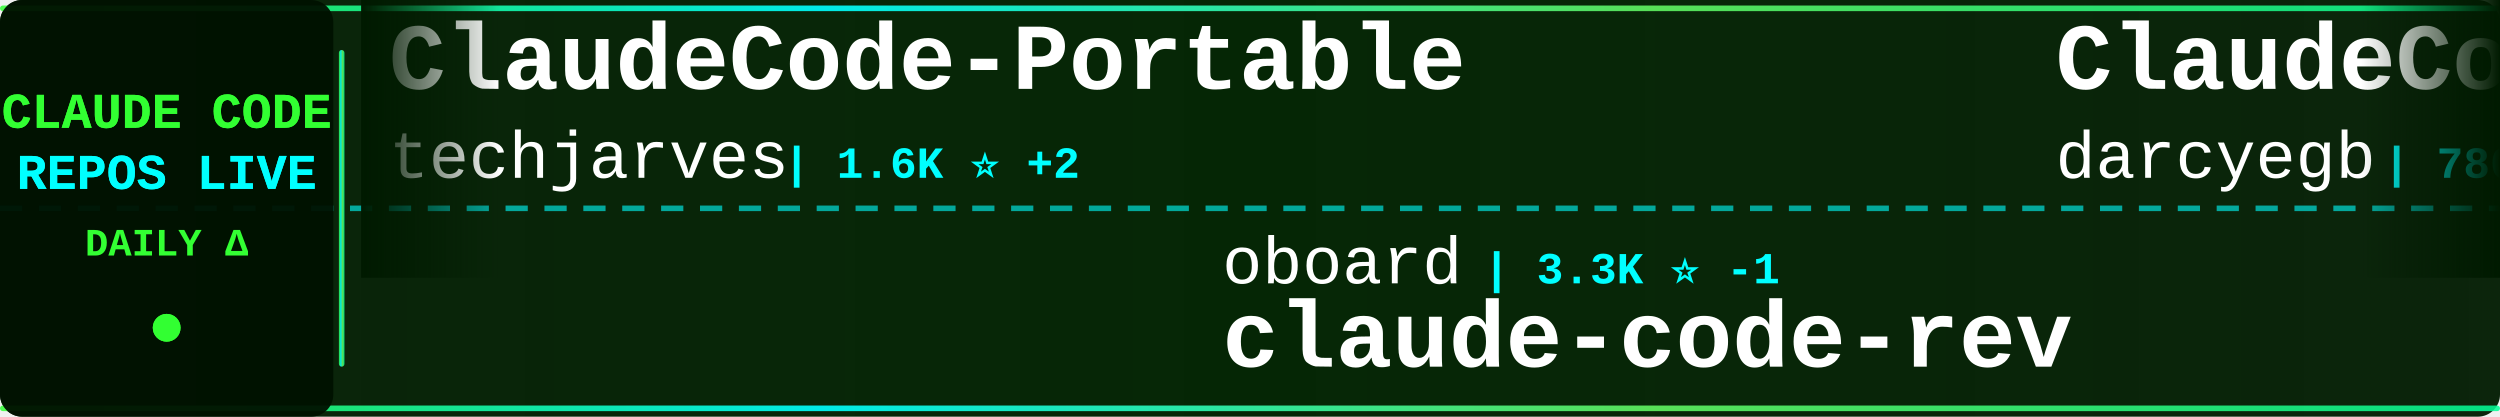
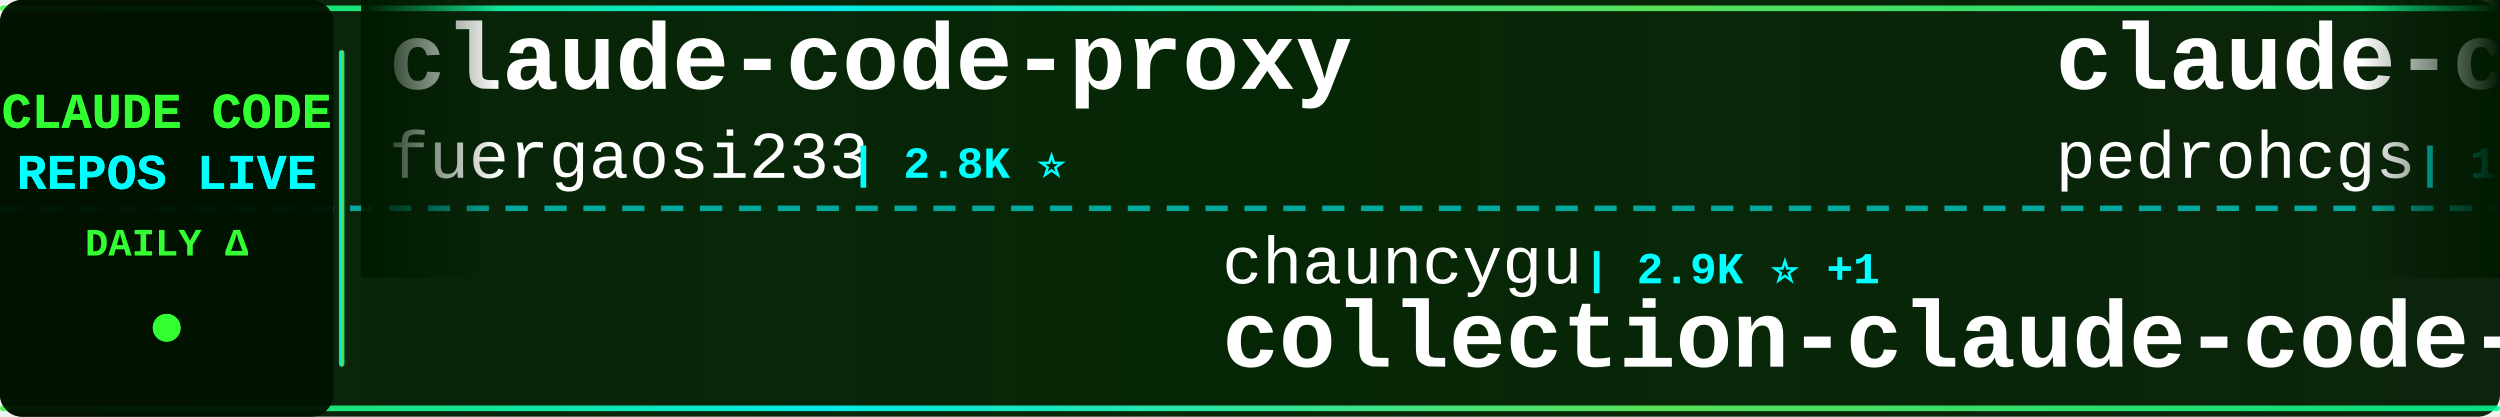
<svg xmlns="http://www.w3.org/2000/svg" width="900" height="150">
  <defs>
    <linearGradient id="tickerBg" x1="0%" y1="0%" x2="100%" y2="0%">
      <stop offset="0%" style="stop-color:#001a00;stop-opacity:0.95" />
      <stop offset="50%" style="stop-color:#002200;stop-opacity:0.98" />
      <stop offset="100%" style="stop-color:#001a00;stop-opacity:0.95" />
    </linearGradient>
    <linearGradient id="borderGrad" x1="0%" y1="0%" x2="100%" y2="0%">
      <stop offset="0%" style="stop-color:#33ff33;stop-opacity:0.85">
        <animate attributeName="stop-opacity" values="0.85;1;0.85" dur="2s" repeatCount="indefinite" />
      </stop>
      <stop offset="33%" style="stop-color:#00ffff;stop-opacity:0.9">
        <animate attributeName="stop-opacity" values="0.9;1;0.9" dur="2.2s" repeatCount="indefinite" />
      </stop>
      <stop offset="66%" style="stop-color:#66ff66;stop-opacity:0.85">
        <animate attributeName="stop-opacity" values="0.85;1;0.85" dur="1.8s" repeatCount="indefinite" />
      </stop>
      <stop offset="100%" style="stop-color:#00ff99;stop-opacity:0.85">
        <animate attributeName="stop-opacity" values="0.85;1;0.85" dur="2s" repeatCount="indefinite" />
      </stop>
    </linearGradient>
    <filter id="textGlow">
      <feGaussianBlur stdDeviation="0.1" result="coloredBlur" />
      <feMerge>
        <feMergeNode in="coloredBlur" />
        <feMergeNode in="SourceGraphic" />
      </feMerge>
    </filter>
    <filter id="metricGlow">
      <feGaussianBlur stdDeviation="0.2" result="coloredBlur" />
      <feMerge>
        <feMergeNode in="coloredBlur" />
        <feMergeNode in="SourceGraphic" />
      </feMerge>
    </filter>
    <linearGradient id="leftFade" x1="0%" y1="0%" x2="100%" y2="0%">
      <stop offset="0%" style="stop-color:#001a00;stop-opacity:1" />
      <stop offset="100%" style="stop-color:#001a00;stop-opacity:0" />
    </linearGradient>
    <linearGradient id="rightFade" x1="0%" y1="0%" x2="100%" y2="0%">
      <stop offset="0%" style="stop-color:#001a00;stop-opacity:0" />
      <stop offset="100%" style="stop-color:#001a00;stop-opacity:1" />
    </linearGradient>
  </defs>
  <rect width="900" height="150" fill="url(#tickerBg)" rx="8" />
  <rect x="0" y="2" width="900" height="2" fill="url(#borderGrad)" rx="1" />
  <rect x="0" y="146" width="900" height="2" fill="url(#borderGrad)" rx="1" />
  <line x1="0" y1="75" x2="900" y2="75" stroke="#00ffff" stroke-width="2" stroke-dasharray="8 6" opacity="0.6" />
  <rect x="0" y="0" width="120" height="150" fill="#001100" opacity="0.95" rx="8" />
  <text x="60" y="46" font-family="'Courier New', monospace" font-size="18" font-weight="bold" fill="#33ff33" text-anchor="middle" filter="url(#textGlow)">
    CLAUDE CODE
  </text>
  <text x="60" y="68" font-family="'Courier New', monospace" font-size="18" font-weight="bold" fill="#00ffff" text-anchor="middle" filter="url(#textGlow)">
    REPOS LIVE
  </text>
  <text x="60" y="92" font-family="'Courier New', monospace" font-size="14" font-weight="bold" fill="#33ff33" text-anchor="middle">
    DAILY Δ
  </text>
  <circle cx="60" cy="118" r="5" fill="#33ff33" filter="url(#metricGlow)">
    <animate attributeName="r" values="4;6;4" dur="1.5s" repeatCount="indefinite" />
    <animate attributeName="opacity" values="0.6;1;0.6" dur="1.5s" repeatCount="indefinite" />
  </circle>
  <rect x="122" y="18" width="2" height="114" fill="url(#borderGrad)" rx="1" />
  <clipPath id="tickerClip">
    <rect x="130" y="0" width="770" height="150" />
  </clipPath>
  <g clip-path="url(#tickerClip)">
    <g id="tickerItems">
      <animateTransform attributeName="transform" attributeType="XML" type="translate" from="0 0" to="-3000 0" dur="54s" repeatCount="indefinite" />
      <g transform="translate(0, 0)">
-         <text x="140" y="32" font-family="'Courier New', monospace" font-size="34" font-weight="bold" fill="#ffffff">ClaudeCode-Portable</text>
-         <text x="140" y="64" font-family="'Courier New', monospace" font-size="24" font-weight="normal" fill="#ffffff" opacity="1.0">techjarves</text>
-         <text x="282" y="64" font-family="'Courier New', monospace" font-size="16" font-weight="bold" fill="#00ffff"> | 1.6K ⭐ +2</text>
+         <text x="140" y="32" font-family="'Courier New', monospace" font-size="34" font-weight="bold" fill="#ffffff">claude-code-proxy</text>
+         <text x="140" y="64" font-family="'Courier New', monospace" font-size="24" font-weight="normal" fill="#ffffff" opacity="1.0">fuergaosi233</text>
+         <text x="306" y="64" font-family="'Courier New', monospace" font-size="16" font-weight="bold" fill="#00ffff"> | 2.8K ⭐</text>
      </g>
      <g transform="translate(300, 0)">
-         <text x="140" y="102" font-family="'Courier New', monospace" font-size="24" font-weight="normal" fill="#ffffff" opacity="1.0">oboard</text>
-         <text x="234" y="102" font-family="'Courier New', monospace" font-size="16" font-weight="bold" fill="#00ffff"> | 3.3K ⭐ -1</text>
-         <text x="140" y="132" font-family="'Courier New', monospace" font-size="34" font-weight="bold" fill="#ffffff">claude-code-rev</text>
+         <text x="140" y="102" font-family="'Courier New', monospace" font-size="24" font-weight="normal" fill="#ffffff" opacity="1.0">chauncygu</text>
+         <text x="270" y="102" font-family="'Courier New', monospace" font-size="16" font-weight="bold" fill="#00ffff"> | 2.9K ⭐ +1</text>
+         <text x="140" y="132" font-family="'Courier New', monospace" font-size="34" font-weight="bold" fill="#ffffff">collection-claude-code-s...</text>
      </g>
      <g transform="translate(600, 0)">
-         <text x="140" y="32" font-family="'Courier New', monospace" font-size="34" font-weight="bold" fill="#ffffff">ClaudeCodeAgents</text>
-         <text x="140" y="64" font-family="'Courier New', monospace" font-size="24" font-weight="normal" fill="#ffffff" opacity="1.0">darcyegb</text>
-         <text x="258" y="64" font-family="'Courier New', monospace" font-size="16" font-weight="bold" fill="#00ffff"> | 780 ⭐</text>
+         <text x="140" y="32" font-family="'Courier New', monospace" font-size="34" font-weight="bold" fill="#ffffff">claude-code-my-workflow</text>
+         <text x="140" y="64" font-family="'Courier New', monospace" font-size="24" font-weight="normal" fill="#ffffff" opacity="1.0">pedrohcgs</text>
+         <text x="270" y="64" font-family="'Courier New', monospace" font-size="16" font-weight="bold" fill="#00ffff"> | 1.7K ⭐ +1</text>
      </g>
      <g transform="translate(900, 0)">
-         <text x="140" y="102" font-family="'Courier New', monospace" font-size="24" font-weight="normal" fill="#ffffff" opacity="1.0">andrew-kramer-inno</text>
-         <text x="378" y="102" font-family="'Courier New', monospace" font-size="16" font-weight="bold" fill="#00ffff"> | 597 ⭐</text>
-         <text x="140" y="132" font-family="'Courier New', monospace" font-size="34" font-weight="bold" fill="#ffffff">claude-code-source-build</text>
+         <text x="140" y="102" font-family="'Courier New', monospace" font-size="24" font-weight="normal" fill="#ffffff" opacity="1.0">nicedreamzapp</text>
+         <text x="318" y="102" font-family="'Courier New', monospace" font-size="16" font-weight="bold" fill="#00ffff"> | 3.5K ⭐ +9</text>
+         <text x="140" y="132" font-family="'Courier New', monospace" font-size="34" font-weight="bold" fill="#ffffff">claude-code-local</text>
      </g>
      <g transform="translate(1200, 0)">
-         <text x="140" y="32" font-family="'Courier New', monospace" font-size="34" font-weight="bold" fill="#ffffff">claude-code-router</text>
-         <text x="140" y="64" font-family="'Courier New', monospace" font-size="24" font-weight="normal" fill="#ffffff" opacity="1.0">musistudio</text>
-         <text x="282" y="64" font-family="'Courier New', monospace" font-size="16" font-weight="bold" fill="#00ffff"> | 38.2K ⭐ +6</text>
+         <text x="140" y="32" font-family="'Courier New', monospace" font-size="34" font-weight="bold" fill="#ffffff">everything-claude-code</text>
+         <text x="140" y="64" font-family="'Courier New', monospace" font-size="24" font-weight="normal" fill="#ffffff" opacity="1.0">WorldFlowAI</text>
+         <text x="294" y="64" font-family="'Courier New', monospace" font-size="16" font-weight="bold" fill="#00ffff"> | 6.4K ⭐ +45</text>
      </g>
      <g transform="translate(1500, 0)">
-         <text x="140" y="102" font-family="'Courier New', monospace" font-size="24" font-weight="normal" fill="#ffffff" opacity="1.0">jarmuine</text>
-         <text x="258" y="102" font-family="'Courier New', monospace" font-size="16" font-weight="bold" fill="#00ffff"> | 2.3K ⭐ -1</text>
+         <text x="140" y="102" font-family="'Courier New', monospace" font-size="24" font-weight="normal" fill="#ffffff" opacity="1.0">VineeTagarwaL-code</text>
+         <text x="378" y="102" font-family="'Courier New', monospace" font-size="16" font-weight="bold" fill="#00ffff"> | 271 ⭐</text>
        <text x="140" y="132" font-family="'Courier New', monospace" font-size="34" font-weight="bold" fill="#ffffff">claude-code</text>
      </g>
      <g transform="translate(1800, 0)">
-         <text x="140" y="32" font-family="'Courier New', monospace" font-size="34" font-weight="bold" fill="#ffffff">claude-code</text>
-         <text x="140" y="64" font-family="'Courier New', monospace" font-size="24" font-weight="normal" fill="#ffffff" opacity="1.0">ochamber</text>
-         <text x="258" y="64" font-family="'Courier New', monospace" font-size="16" font-weight="bold" fill="#00ffff"> | 8 ⭐</text>
+         <text x="140" y="32" font-family="'Courier New', monospace" font-size="34" font-weight="bold" fill="#ffffff">claude-code-book</text>
+         <text x="140" y="64" font-family="'Courier New', monospace" font-size="24" font-weight="normal" fill="#ffffff" opacity="1.0">lintsinghua</text>
+         <text x="294" y="64" font-family="'Courier New', monospace" font-size="16" font-weight="bold" fill="#00ffff"> | 4.4K ⭐ +2</text>
      </g>
      <g transform="translate(2100, 0)">
-         <text x="140" y="102" font-family="'Courier New', monospace" font-size="24" font-weight="normal" fill="#ffffff" opacity="1.0">pedrohcgs</text>
-         <text x="270" y="102" font-family="'Courier New', monospace" font-size="16" font-weight="bold" fill="#00ffff"> | 1.7K ⭐ +2</text>
-         <text x="140" y="132" font-family="'Courier New', monospace" font-size="34" font-weight="bold" fill="#ffffff">claude-code-my-workflow</text>
+         <text x="140" y="102" font-family="'Courier New', monospace" font-size="24" font-weight="normal" fill="#ffffff" opacity="1.0">luyao618</text>
+         <text x="258" y="102" font-family="'Courier New', monospace" font-size="16" font-weight="bold" fill="#00ffff"> | 1.7K ⭐</text>
+         <text x="140" y="132" font-family="'Courier New', monospace" font-size="34" font-weight="bold" fill="#ffffff">Claude-Code-Source-Study</text>
      </g>
      <g transform="translate(2400, 0)">
-         <text x="140" y="32" font-family="'Courier New', monospace" font-size="34" font-weight="bold" fill="#ffffff">claude-code</text>
-         <text x="140" y="64" font-family="'Courier New', monospace" font-size="24" font-weight="normal" fill="#ffffff" opacity="1.0">alex000kim</text>
-         <text x="282" y="64" font-family="'Courier New', monospace" font-size="16" font-weight="bold" fill="#00ffff"> | 235 ⭐</text>
+         <text x="140" y="32" font-family="'Courier New', monospace" font-size="34" font-weight="bold" fill="#ffffff">claude-code-security-rev...</text>
+         <text x="140" y="64" font-family="'Courier New', monospace" font-size="24" font-weight="normal" fill="#ffffff" opacity="1.0">anthropics</text>
+         <text x="282" y="64" font-family="'Courier New', monospace" font-size="16" font-weight="bold" fill="#00ffff"> | 6.9K ⭐ +14</text>
      </g>
      <g transform="translate(2700, 0)">
-         <text x="140" y="102" font-family="'Courier New', monospace" font-size="24" font-weight="normal" fill="#ffffff" opacity="1.0">mehmoodosman</text>
-         <text x="306" y="102" font-family="'Courier New', monospace" font-size="16" font-weight="bold" fill="#00ffff"> | 172 ⭐</text>
-         <text x="140" y="132" font-family="'Courier New', monospace" font-size="34" font-weight="bold" fill="#ffffff">claude-code</text>
+         <text x="140" y="102" font-family="'Courier New', monospace" font-size="24" font-weight="normal" fill="#ffffff" opacity="1.0">VILA-Lab</text>
+         <text x="258" y="102" font-family="'Courier New', monospace" font-size="16" font-weight="bold" fill="#00ffff"> | 2.2K ⭐ +1</text>
+         <text x="140" y="132" font-family="'Courier New', monospace" font-size="34" font-weight="bold" fill="#ffffff">Dive-into-Claude-Code</text>
      </g>
      <g transform="translate(3000, 0)">
-         <text x="140" y="32" font-family="'Courier New', monospace" font-size="34" font-weight="bold" fill="#ffffff">ClaudeCode-Portable</text>
-         <text x="140" y="64" font-family="'Courier New', monospace" font-size="24" font-weight="normal" fill="#ffffff" opacity="1.0">techjarves</text>
-         <text x="282" y="64" font-family="'Courier New', monospace" font-size="16" font-weight="bold" fill="#00ffff"> | 1.6K ⭐ +2</text>
+         <text x="140" y="32" font-family="'Courier New', monospace" font-size="34" font-weight="bold" fill="#ffffff">claude-code-proxy</text>
+         <text x="140" y="64" font-family="'Courier New', monospace" font-size="24" font-weight="normal" fill="#ffffff" opacity="1.0">fuergaosi233</text>
+         <text x="306" y="64" font-family="'Courier New', monospace" font-size="16" font-weight="bold" fill="#00ffff"> | 2.8K ⭐</text>
      </g>
      <g transform="translate(3300, 0)">
-         <text x="140" y="102" font-family="'Courier New', monospace" font-size="24" font-weight="normal" fill="#ffffff" opacity="1.0">oboard</text>
-         <text x="234" y="102" font-family="'Courier New', monospace" font-size="16" font-weight="bold" fill="#00ffff"> | 3.3K ⭐ -1</text>
-         <text x="140" y="132" font-family="'Courier New', monospace" font-size="34" font-weight="bold" fill="#ffffff">claude-code-rev</text>
+         <text x="140" y="102" font-family="'Courier New', monospace" font-size="24" font-weight="normal" fill="#ffffff" opacity="1.0">chauncygu</text>
+         <text x="270" y="102" font-family="'Courier New', monospace" font-size="16" font-weight="bold" fill="#00ffff"> | 2.9K ⭐ +1</text>
+         <text x="140" y="132" font-family="'Courier New', monospace" font-size="34" font-weight="bold" fill="#ffffff">collection-claude-code-s...</text>
      </g>
      <g transform="translate(3600, 0)">
-         <text x="140" y="32" font-family="'Courier New', monospace" font-size="34" font-weight="bold" fill="#ffffff">ClaudeCodeAgents</text>
-         <text x="140" y="64" font-family="'Courier New', monospace" font-size="24" font-weight="normal" fill="#ffffff" opacity="1.0">darcyegb</text>
-         <text x="258" y="64" font-family="'Courier New', monospace" font-size="16" font-weight="bold" fill="#00ffff"> | 780 ⭐</text>
+         <text x="140" y="32" font-family="'Courier New', monospace" font-size="34" font-weight="bold" fill="#ffffff">claude-code-my-workflow</text>
+         <text x="140" y="64" font-family="'Courier New', monospace" font-size="24" font-weight="normal" fill="#ffffff" opacity="1.0">pedrohcgs</text>
+         <text x="270" y="64" font-family="'Courier New', monospace" font-size="16" font-weight="bold" fill="#00ffff"> | 1.7K ⭐ +1</text>
      </g>
      <g transform="translate(3900, 0)">
-         <text x="140" y="102" font-family="'Courier New', monospace" font-size="24" font-weight="normal" fill="#ffffff" opacity="1.0">andrew-kramer-inno</text>
-         <text x="378" y="102" font-family="'Courier New', monospace" font-size="16" font-weight="bold" fill="#00ffff"> | 597 ⭐</text>
-         <text x="140" y="132" font-family="'Courier New', monospace" font-size="34" font-weight="bold" fill="#ffffff">claude-code-source-build</text>
+         <text x="140" y="102" font-family="'Courier New', monospace" font-size="24" font-weight="normal" fill="#ffffff" opacity="1.0">nicedreamzapp</text>
+         <text x="318" y="102" font-family="'Courier New', monospace" font-size="16" font-weight="bold" fill="#00ffff"> | 3.5K ⭐ +9</text>
+         <text x="140" y="132" font-family="'Courier New', monospace" font-size="34" font-weight="bold" fill="#ffffff">claude-code-local</text>
      </g>
    </g>
  </g>
  <rect x="130" y="0" width="50" height="100" fill="url(#leftFade)" />
  <rect x="850" y="0" width="50" height="100" fill="url(#rightFade)" />
</svg>
